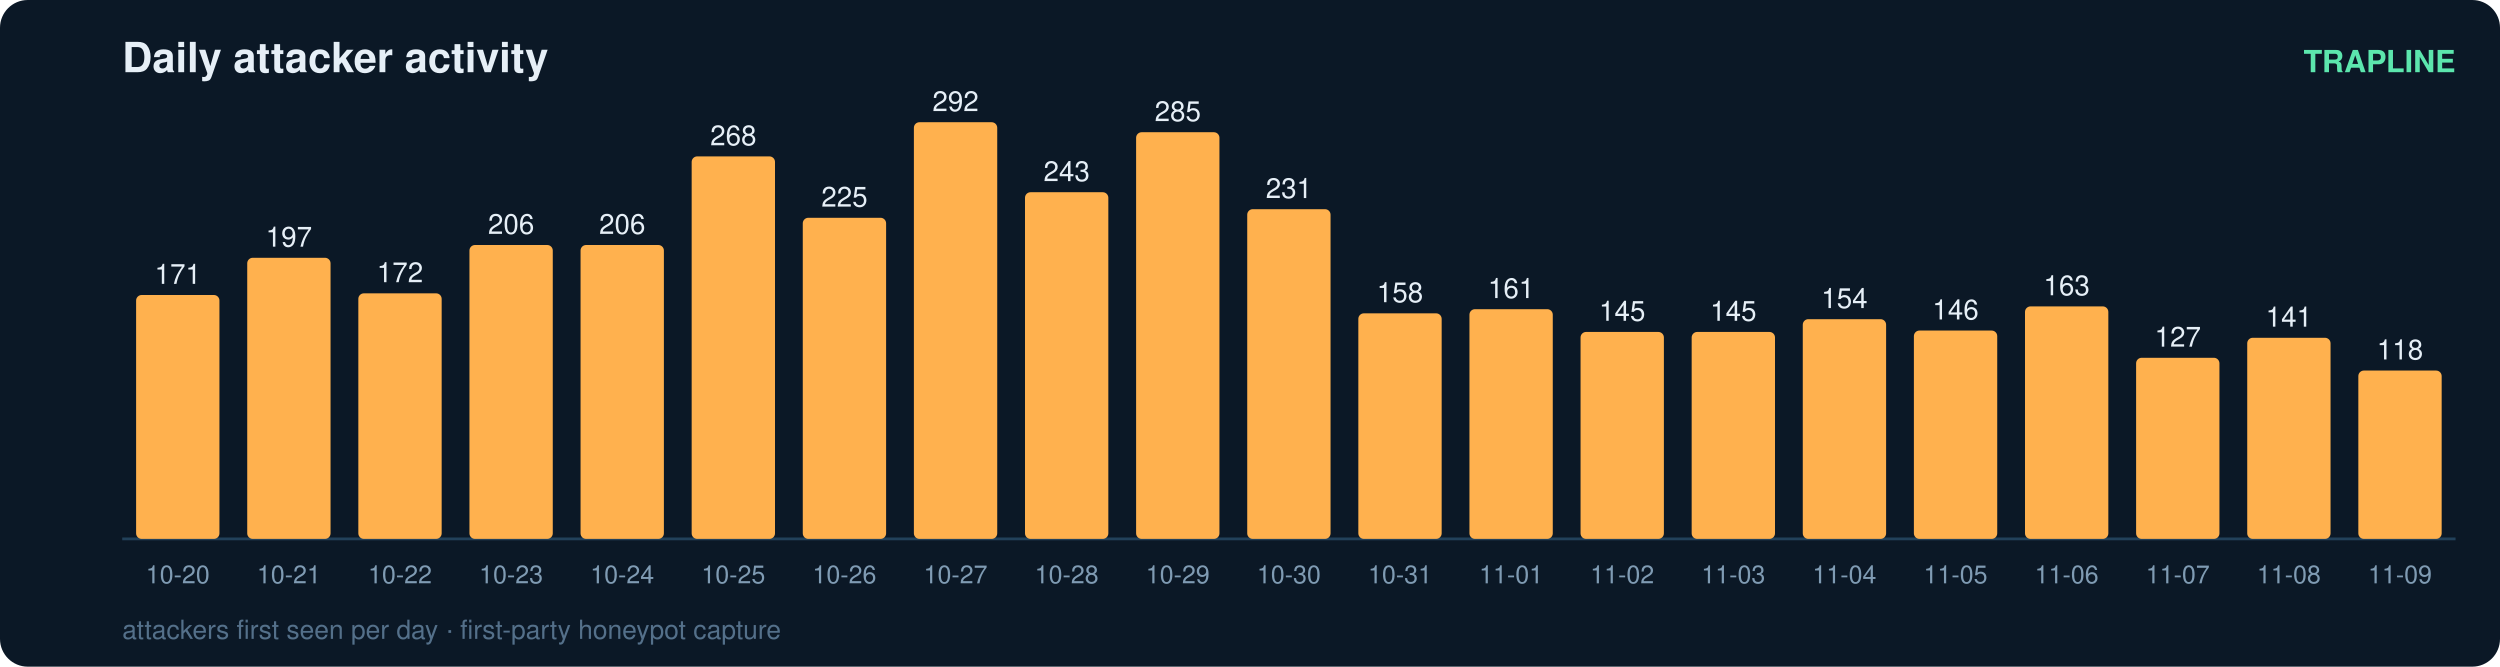
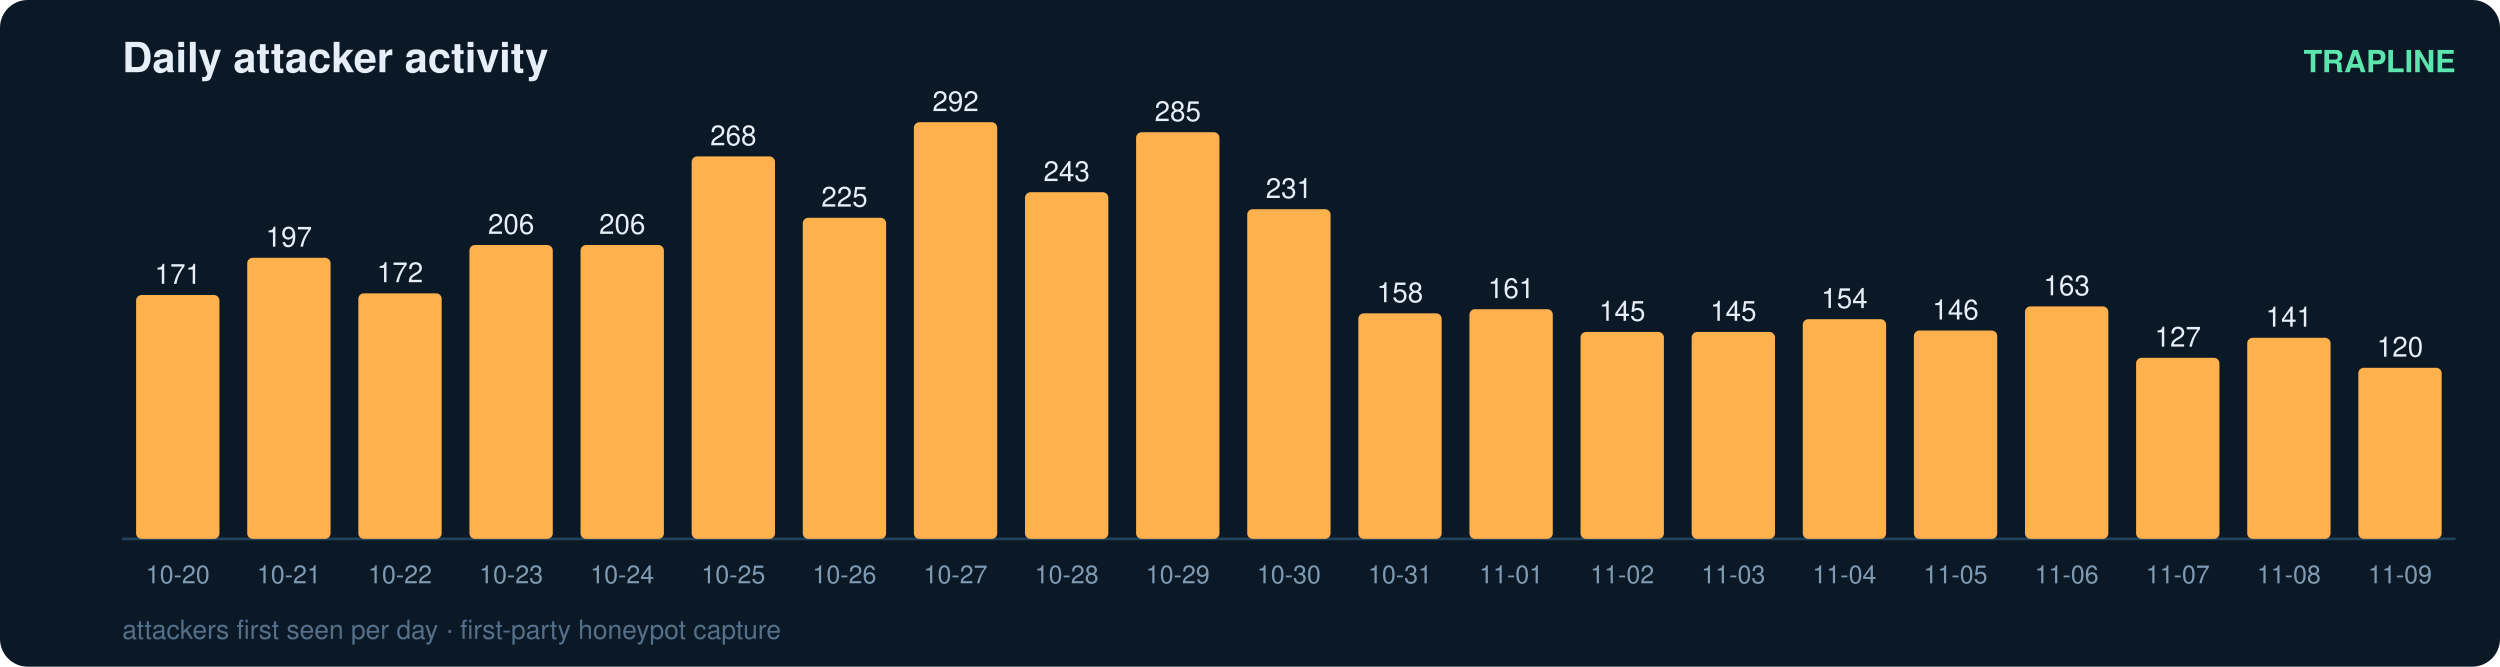
<svg xmlns="http://www.w3.org/2000/svg" width="900" height="240" viewBox="0 0 900 240" font-family="ui-sans-serif,Segoe UI,Helvetica,Arial">
  <rect width="900" height="240" rx="10" fill="#0b1826" />
  <text x="44" y="26" fill="#e6eff7" font-size="15" font-weight="700">Daily attacker activity</text>
  <text x="884" y="26" fill="#5ce6ad" font-size="11" text-anchor="end" font-weight="600">TRAPLINE</text>
  <line x1="44" y1="194" x2="884" y2="194" stroke="#22415a" stroke-width="1" />
  <rect x="49" y="106.2" width="30" height="87.8" rx="2" fill="#ffb14e" />
  <text x="64.0" y="102.2" fill="#e6eff7" font-size="10" text-anchor="middle" font-variant-numeric="tabular-nums">171</text>
  <text x="64.0" y="210.0" fill="#7f9bb3" font-size="9" text-anchor="middle">10-20</text>
  <rect x="89" y="92.8" width="30" height="101.2" rx="2" fill="#ffb14e" />
  <text x="104.0" y="88.8" fill="#e6eff7" font-size="10" text-anchor="middle" font-variant-numeric="tabular-nums">197</text>
  <text x="104.0" y="210.0" fill="#7f9bb3" font-size="9" text-anchor="middle">10-21</text>
  <rect x="129" y="105.6" width="30" height="88.4" rx="2" fill="#ffb14e" />
  <text x="144.0" y="101.6" fill="#e6eff7" font-size="10" text-anchor="middle" font-variant-numeric="tabular-nums">172</text>
  <text x="144.0" y="210.0" fill="#7f9bb3" font-size="9" text-anchor="middle">10-22</text>
  <rect x="169" y="88.2" width="30" height="105.8" rx="2" fill="#ffb14e" />
  <text x="184.0" y="84.2" fill="#e6eff7" font-size="10" text-anchor="middle" font-variant-numeric="tabular-nums">206</text>
  <text x="184.0" y="210.0" fill="#7f9bb3" font-size="9" text-anchor="middle">10-23</text>
  <rect x="209" y="88.2" width="30" height="105.8" rx="2" fill="#ffb14e" />
  <text x="224.0" y="84.2" fill="#e6eff7" font-size="10" text-anchor="middle" font-variant-numeric="tabular-nums">206</text>
  <text x="224.0" y="210.0" fill="#7f9bb3" font-size="9" text-anchor="middle">10-24</text>
  <rect x="249" y="56.3" width="30" height="137.7" rx="2" fill="#ffb14e" />
  <text x="264.0" y="52.3" fill="#e6eff7" font-size="10" text-anchor="middle" font-variant-numeric="tabular-nums">268</text>
  <text x="264.0" y="210.0" fill="#7f9bb3" font-size="9" text-anchor="middle">10-25</text>
  <rect x="289" y="78.4" width="30" height="115.6" rx="2" fill="#ffb14e" />
  <text x="304.0" y="74.4" fill="#e6eff7" font-size="10" text-anchor="middle" font-variant-numeric="tabular-nums">225</text>
  <text x="304.0" y="210.0" fill="#7f9bb3" font-size="9" text-anchor="middle">10-26</text>
  <rect x="329" y="44.0" width="30" height="150.0" rx="2" fill="#ffb14e" />
  <text x="344.0" y="40.0" fill="#e6eff7" font-size="10" text-anchor="middle" font-variant-numeric="tabular-nums">292</text>
  <text x="344.0" y="210.0" fill="#7f9bb3" font-size="9" text-anchor="middle">10-27</text>
  <rect x="369" y="69.2" width="30" height="124.8" rx="2" fill="#ffb14e" />
  <text x="384.0" y="65.2" fill="#e6eff7" font-size="10" text-anchor="middle" font-variant-numeric="tabular-nums">243</text>
  <text x="384.0" y="210.0" fill="#7f9bb3" font-size="9" text-anchor="middle">10-28</text>
  <rect x="409" y="47.6" width="30" height="146.4" rx="2" fill="#ffb14e" />
  <text x="424.0" y="43.6" fill="#e6eff7" font-size="10" text-anchor="middle" font-variant-numeric="tabular-nums">285</text>
  <text x="424.0" y="210.0" fill="#7f9bb3" font-size="9" text-anchor="middle">10-29</text>
  <rect x="449" y="75.3" width="30" height="118.7" rx="2" fill="#ffb14e" />
  <text x="464.0" y="71.3" fill="#e6eff7" font-size="10" text-anchor="middle" font-variant-numeric="tabular-nums">231</text>
  <text x="464.0" y="210.0" fill="#7f9bb3" font-size="9" text-anchor="middle">10-30</text>
  <rect x="489" y="112.8" width="30" height="81.2" rx="2" fill="#ffb14e" />
  <text x="504.0" y="108.8" fill="#e6eff7" font-size="10" text-anchor="middle" font-variant-numeric="tabular-nums">158</text>
  <text x="504.0" y="210.0" fill="#7f9bb3" font-size="9" text-anchor="middle">10-31</text>
  <rect x="529" y="111.3" width="30" height="82.7" rx="2" fill="#ffb14e" />
  <text x="544.0" y="107.3" fill="#e6eff7" font-size="10" text-anchor="middle" font-variant-numeric="tabular-nums">161</text>
  <text x="544.0" y="210.0" fill="#7f9bb3" font-size="9" text-anchor="middle">11-01</text>
  <rect x="569" y="119.5" width="30" height="74.5" rx="2" fill="#ffb14e" />
  <text x="584.0" y="115.5" fill="#e6eff7" font-size="10" text-anchor="middle" font-variant-numeric="tabular-nums">145</text>
  <text x="584.0" y="210.0" fill="#7f9bb3" font-size="9" text-anchor="middle">11-02</text>
  <rect x="609" y="119.5" width="30" height="74.5" rx="2" fill="#ffb14e" />
  <text x="624.0" y="115.5" fill="#e6eff7" font-size="10" text-anchor="middle" font-variant-numeric="tabular-nums">145</text>
  <text x="624.0" y="210.0" fill="#7f9bb3" font-size="9" text-anchor="middle">11-03</text>
  <rect x="649" y="114.9" width="30" height="79.1" rx="2" fill="#ffb14e" />
  <text x="664.0" y="110.9" fill="#e6eff7" font-size="10" text-anchor="middle" font-variant-numeric="tabular-nums">154</text>
  <text x="664.0" y="210.0" fill="#7f9bb3" font-size="9" text-anchor="middle">11-04</text>
  <rect x="689" y="119.0" width="30" height="75.0" rx="2" fill="#ffb14e" />
  <text x="704.0" y="115.0" fill="#e6eff7" font-size="10" text-anchor="middle" font-variant-numeric="tabular-nums">146</text>
  <text x="704.0" y="210.0" fill="#7f9bb3" font-size="9" text-anchor="middle">11-05</text>
  <rect x="729" y="110.3" width="30" height="83.7" rx="2" fill="#ffb14e" />
  <text x="744.0" y="106.3" fill="#e6eff7" font-size="10" text-anchor="middle" font-variant-numeric="tabular-nums">163</text>
  <text x="744.0" y="210.0" fill="#7f9bb3" font-size="9" text-anchor="middle">11-06</text>
  <rect x="769" y="128.8" width="30" height="65.2" rx="2" fill="#ffb14e" />
  <text x="784.0" y="124.8" fill="#e6eff7" font-size="10" text-anchor="middle" font-variant-numeric="tabular-nums">127</text>
  <text x="784.0" y="210.0" fill="#7f9bb3" font-size="9" text-anchor="middle">11-07</text>
  <rect x="809" y="121.6" width="30" height="72.4" rx="2" fill="#ffb14e" />
  <text x="824.0" y="117.6" fill="#e6eff7" font-size="10" text-anchor="middle" font-variant-numeric="tabular-nums">141</text>
  <text x="824.0" y="210.0" fill="#7f9bb3" font-size="9" text-anchor="middle">11-08</text>
-   <rect x="849" y="133.4" width="30" height="60.6" rx="2" fill="#ffb14e" />
-   <text x="864.0" y="129.4" fill="#e6eff7" font-size="10" text-anchor="middle" font-variant-numeric="tabular-nums">118</text>
+   <rect x="849" y="132.4" width="30" height="61.6" rx="2" fill="#ffb14e" />
+   <text x="864.0" y="128.4" fill="#e6eff7" font-size="10" text-anchor="middle" font-variant-numeric="tabular-nums">120</text>
  <text x="864.0" y="210.0" fill="#7f9bb3" font-size="9" text-anchor="middle">11-09</text>
  <text x="44" y="230" fill="#54708a" font-size="9.5">attackers first seen per day · first-party honeypot capture</text>
</svg>
